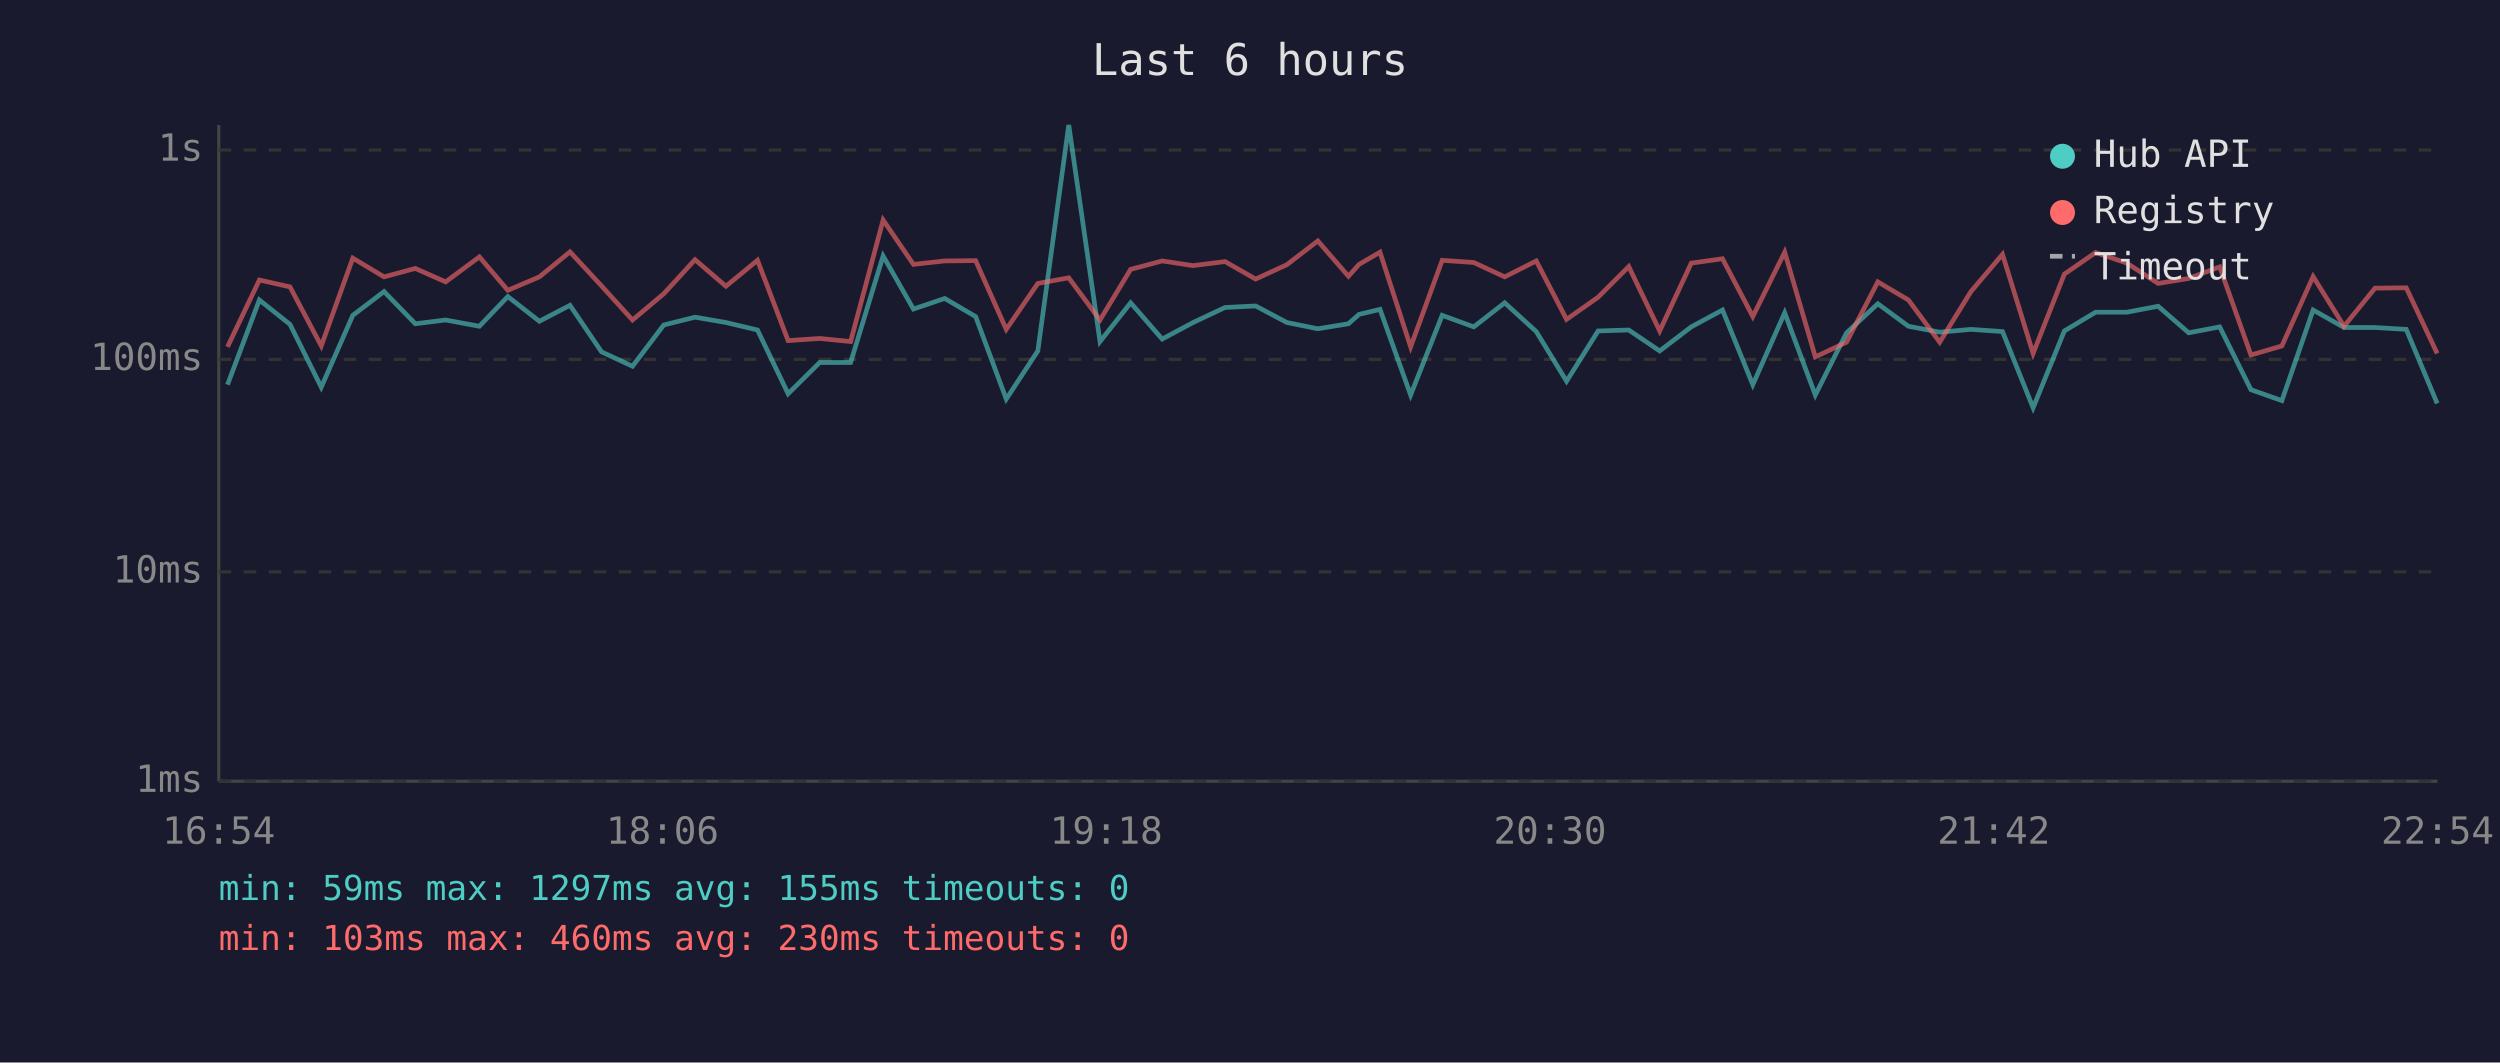
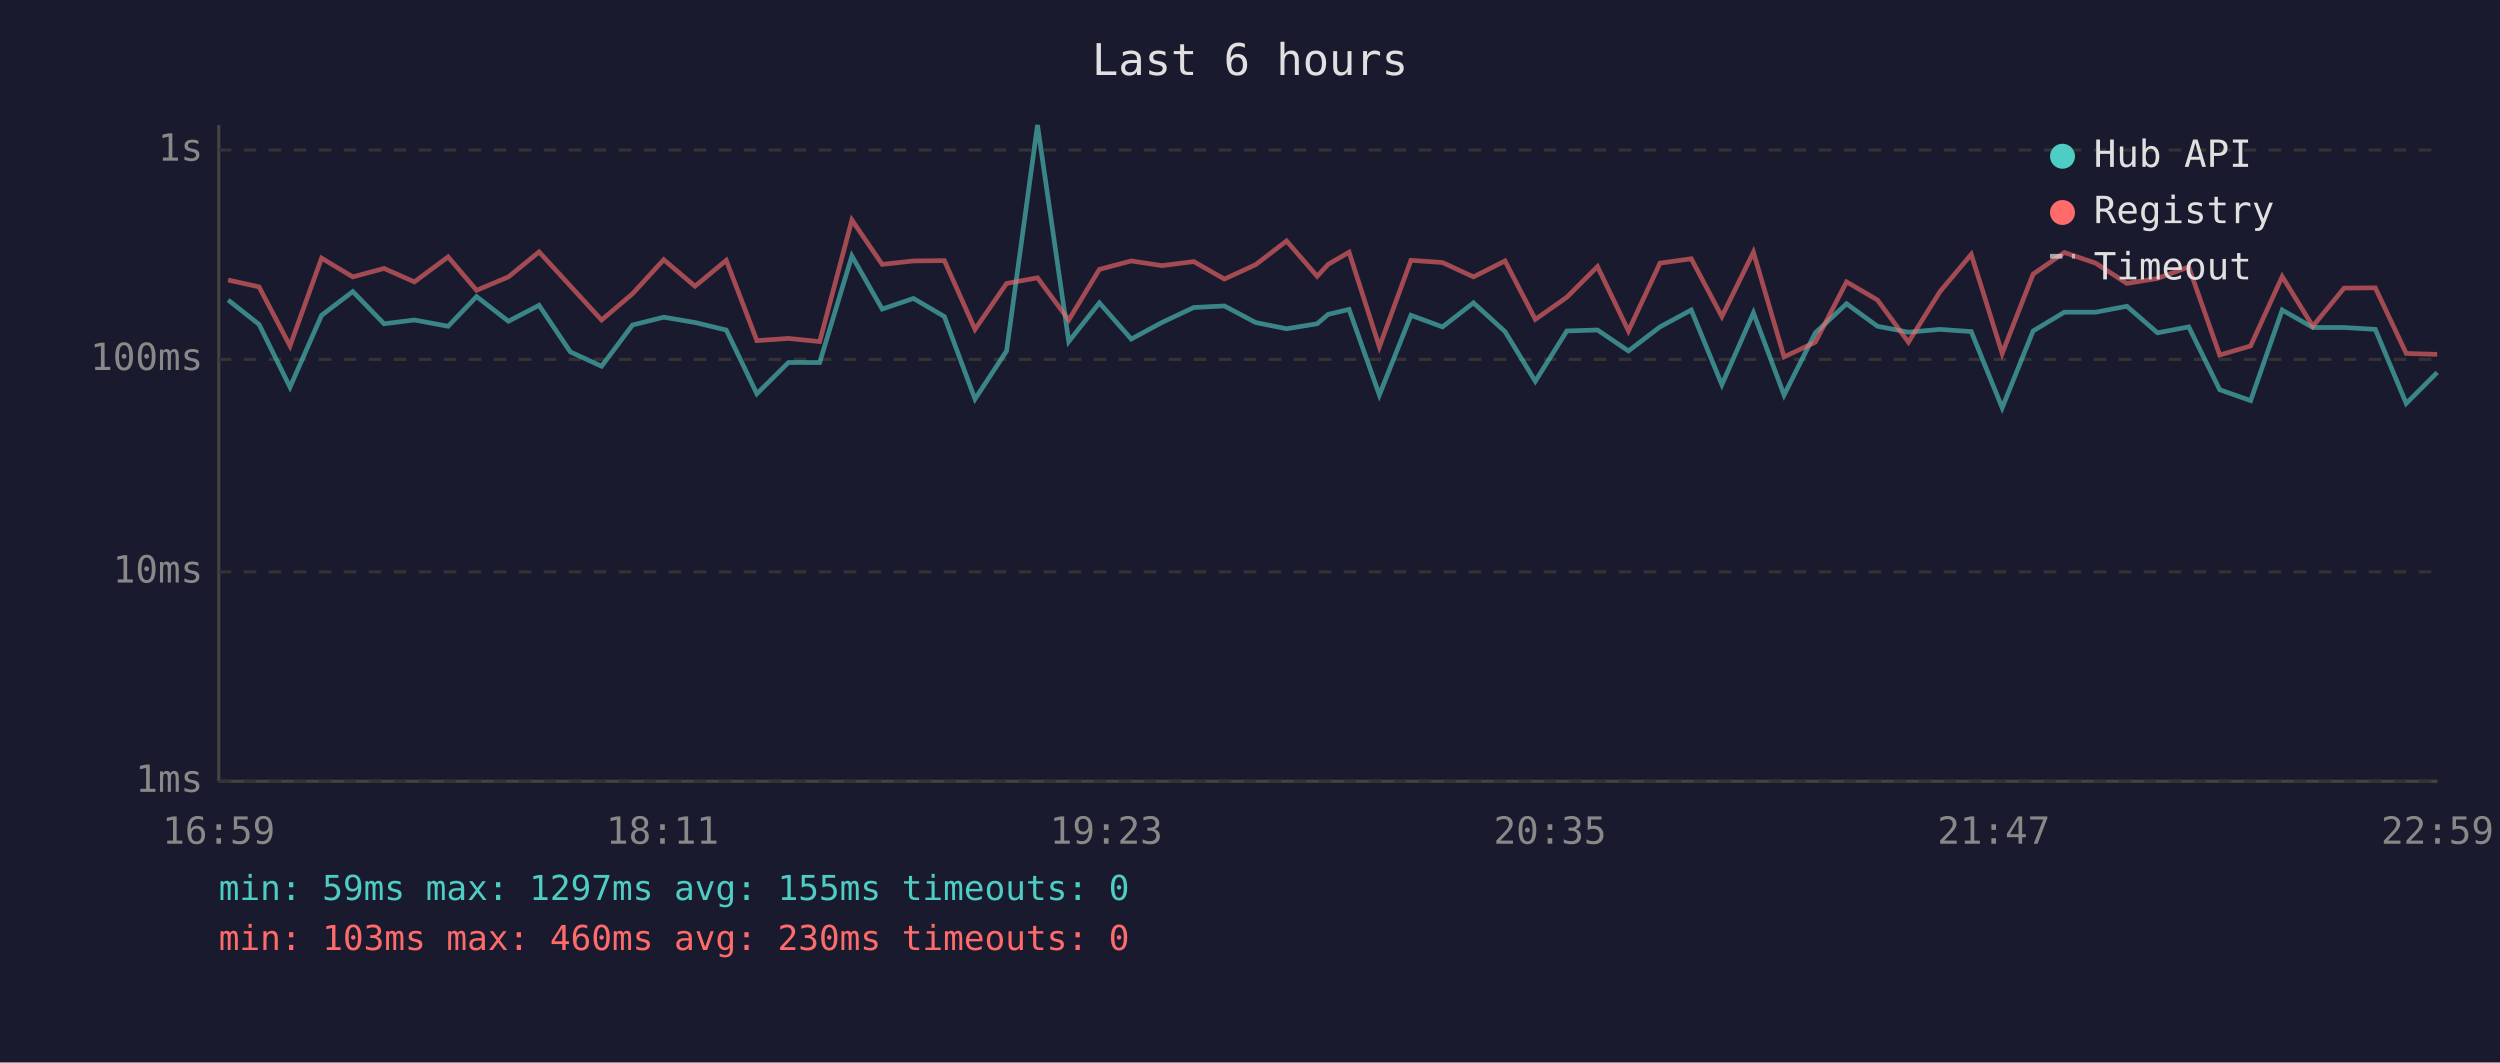
<svg xmlns="http://www.w3.org/2000/svg" viewBox="0 0 800 340" font-family="monospace" font-size="12">
  <rect width="800" height="340" fill="#1a1a2e" />
  <text x="400" y="24" fill="#e0e0e0" font-size="14" text-anchor="middle">Last 6 hours</text>
  <line x1="70" y1="40" x2="70" y2="250" stroke="#444" stroke-width="1" />
  <line x1="70" y1="250" x2="780" y2="250" stroke="#444" stroke-width="1" />
  <line x1="70" y1="250" x2="780" y2="250" stroke="#333" stroke-width="1" stroke-dasharray="4" />
  <text x="65" y="250" fill="#888" text-anchor="end" dominant-baseline="middle">1ms</text>
  <line x1="70" y1="183" x2="780" y2="183" stroke="#333" stroke-width="1" stroke-dasharray="4" />
  <text x="65" y="183" fill="#888" text-anchor="end" dominant-baseline="middle">10ms</text>
  <line x1="70" y1="115" x2="780" y2="115" stroke="#333" stroke-width="1" stroke-dasharray="4" />
  <text x="65" y="115" fill="#888" text-anchor="end" dominant-baseline="middle">100ms</text>
  <line x1="70" y1="48" x2="780" y2="48" stroke="#333" stroke-width="1" stroke-dasharray="4" />
  <text x="65" y="48" fill="#888" text-anchor="end" dominant-baseline="middle">1s</text>
-   <text x="70" y="270" fill="#888" text-anchor="middle">16:54</text>
-   <text x="212" y="270" fill="#888" text-anchor="middle">18:06</text>
-   <text x="354" y="270" fill="#888" text-anchor="middle">19:18</text>
-   <text x="496" y="270" fill="#888" text-anchor="middle">20:30</text>
-   <text x="638" y="270" fill="#888" text-anchor="middle">21:42</text>
-   <text x="780" y="270" fill="#888" text-anchor="middle">22:54</text>
-   <polyline points="72.8,123.1 83.0,96.0 92.8,103.8 102.8,123.9 112.9,100.9 122.9,93.3 132.9,103.6 142.6,102.4 153.4,104.4 162.5,94.9 172.6,102.8 182.4,97.7 192.5,112.6 202.4,117.2 212.4,104.0 222.4,101.5 232.3,103.2 242.4,105.6 252.2,126.0 262.3,116.0 272.2,116.0 282.6,81.9 292.3,98.9 302.3,95.5 312.2,101.3 322.0,127.7 332.1,112.3 342.0,40.0 352.0,109.3 361.8,96.9 371.9,108.5 381.8,103.2 392.0,98.4 401.8,97.9 411.8,103.2 421.7,105.2 431.5,103.6 434.9,100.6 441.6,99.0 451.4,126.4 461.5,100.9 471.6,104.6 481.5,96.9 491.6,106.1 501.3,122.0 511.4,105.9 521.2,105.6 531.1,112.3 541.2,104.6 551.2,99.2 560.9,123.1 571.1,100.1 580.9,126.4 590.9,106.5 600.9,97.2 610.7,104.4 620.7,106.3 630.7,105.4 640.8,106.1 650.6,130.5 660.6,105.9 670.6,99.9 680.6,99.9 690.6,98.0 700.4,106.5 710.3,104.6 720.3,124.7 730.2,128.2 740.2,99.2 750.1,104.8 760.0,104.8 770.0,105.4 779.9,129.1" fill="none" stroke="#4ecdc4" stroke-width="1.5" opacity="0.6" />
-   <polyline points="72.8,111.0 83.0,89.6 92.8,91.8 102.8,110.7 112.9,82.6 122.9,88.6 132.9,85.9 142.6,90.2 153.4,82.2 162.5,92.9 172.6,88.6 182.4,80.6 192.5,91.5 202.4,102.4 212.4,94.0 222.4,83.1 232.3,91.6 242.4,83.3 252.2,109.0 262.3,108.3 272.2,109.3 282.6,70.4 292.3,84.6 302.3,83.5 312.2,83.4 322.0,105.4 332.1,90.7 342.0,88.9 352.0,102.4 361.8,86.2 371.9,83.5 381.8,85.0 392.0,83.7 401.8,89.3 411.8,84.7 421.7,77.1 431.5,88.4 434.9,84.6 441.6,80.7 451.4,111.0 461.5,83.3 471.6,84.0 481.5,88.6 491.6,83.5 501.3,102.2 511.4,95.1 521.2,85.3 531.1,105.9 541.2,84.2 551.2,82.8 560.9,101.3 571.1,80.7 580.9,114.2 590.9,109.5 600.9,90.2 610.7,96.0 620.7,109.5 630.7,93.3 640.8,81.4 650.6,113.1 660.6,87.7 670.6,80.8 680.6,84.2 690.6,90.7 700.4,89.1 710.3,85.4 720.3,113.6 730.2,110.7 740.2,88.5 750.1,104.4 760.0,92.2 770.0,92.1 779.9,113.1" fill="none" stroke="#ff6b6b" stroke-width="1.5" opacity="0.6" />
+   <text x="70" y="270" fill="#888" text-anchor="middle">16:59</text>
+   <text x="212" y="270" fill="#888" text-anchor="middle">18:11</text>
+   <text x="354" y="270" fill="#888" text-anchor="middle">19:23</text>
+   <text x="496" y="270" fill="#888" text-anchor="middle">20:35</text>
+   <text x="638" y="270" fill="#888" text-anchor="middle">21:47</text>
+   <text x="780" y="270" fill="#888" text-anchor="middle">22:59</text>
+   <polyline points="73.0,96.0 82.9,103.8 92.8,123.9 102.9,100.9 112.9,93.3 122.9,103.6 132.6,102.4 143.4,104.4 152.5,94.9 162.7,102.8 172.5,97.7 182.5,112.6 192.5,117.2 202.4,104.0 212.4,101.5 222.4,103.2 232.4,105.6 242.2,126.0 252.3,116.0 262.3,116.0 272.6,81.9 282.3,98.9 292.3,95.5 302.2,101.3 312.0,127.7 322.1,112.3 332.0,40.0 342.0,109.3 351.8,96.9 362.0,108.5 371.8,103.2 382.0,98.4 391.8,97.9 401.8,103.2 411.7,105.2 421.5,103.6 425.0,100.6 431.7,99.0 441.4,126.4 451.5,100.9 461.6,104.6 471.5,96.9 481.6,106.1 491.3,122.0 501.4,105.9 511.2,105.6 521.1,112.3 531.2,104.6 541.2,99.2 551.0,123.1 561.1,100.1 570.9,126.4 580.9,106.5 590.9,97.2 600.8,104.4 610.7,106.3 620.8,105.4 630.8,106.1 640.7,130.5 650.6,105.9 660.6,99.9 670.6,99.9 680.6,98.0 690.4,106.5 700.4,104.6 710.3,124.7 720.2,128.2 730.3,99.2 740.1,104.8 750.1,104.8 760.1,105.4 770.0,129.1 779.9,119.2" fill="none" stroke="#4ecdc4" stroke-width="1.5" opacity="0.6" />
+   <polyline points="73.0,89.6 82.9,91.8 92.8,110.7 102.9,82.6 112.9,88.6 122.9,85.9 132.6,90.2 143.4,82.2 152.5,92.9 162.7,88.6 172.5,80.6 182.5,91.5 192.5,102.4 202.4,94.0 212.4,83.1 222.4,91.6 232.4,83.3 242.2,109.0 252.3,108.3 262.3,109.3 272.6,70.4 282.3,84.6 292.3,83.5 302.2,83.4 312.0,105.4 322.1,90.7 332.0,88.9 342.0,102.4 351.8,86.2 362.0,83.5 371.8,85.0 382.0,83.7 391.8,89.3 401.8,84.7 411.7,77.1 421.5,88.4 425.0,84.6 431.7,80.7 441.4,111.0 451.5,83.3 461.6,84.0 471.5,88.6 481.6,83.5 491.3,102.2 501.4,95.1 511.2,85.3 521.1,105.9 531.2,84.2 541.2,82.8 551.0,101.3 561.1,80.7 570.9,114.2 580.9,109.5 590.9,90.2 600.8,96.0 610.7,109.5 620.8,93.3 630.8,81.4 640.7,113.1 650.6,87.7 660.6,80.8 670.6,84.2 680.6,90.7 690.4,89.1 700.4,85.4 710.3,113.6 720.2,110.7 730.3,88.5 740.1,104.4 750.1,92.2 760.1,92.1 770.0,113.1 779.9,113.4" fill="none" stroke="#ff6b6b" stroke-width="1.5" opacity="0.6" />
  <circle cx="660" cy="50" r="4" fill="#4ecdc4" />
  <text x="670" y="50" fill="#e0e0e0" dominant-baseline="middle">Hub API</text>
  <circle cx="660" cy="68" r="4" fill="#ff6b6b" />
  <text x="670" y="68" fill="#e0e0e0" dominant-baseline="middle">Registry</text>
  <line x1="656" y1="82" x2="664" y2="82" stroke="#e0e0e0" stroke-width="1.5" stroke-dasharray="4,3" opacity="0.7" />
  <text x="670" y="86" fill="#e0e0e0" dominant-baseline="middle">Timeout</text>
  <text x="70" y="288" fill="#4ecdc4" font-size="11">min: 59ms  max: 1297ms  avg: 155ms  timeouts: 0</text>
  <text x="70" y="304" fill="#ff6b6b" font-size="11">min: 103ms  max: 460ms  avg: 230ms  timeouts: 0</text>
</svg>
